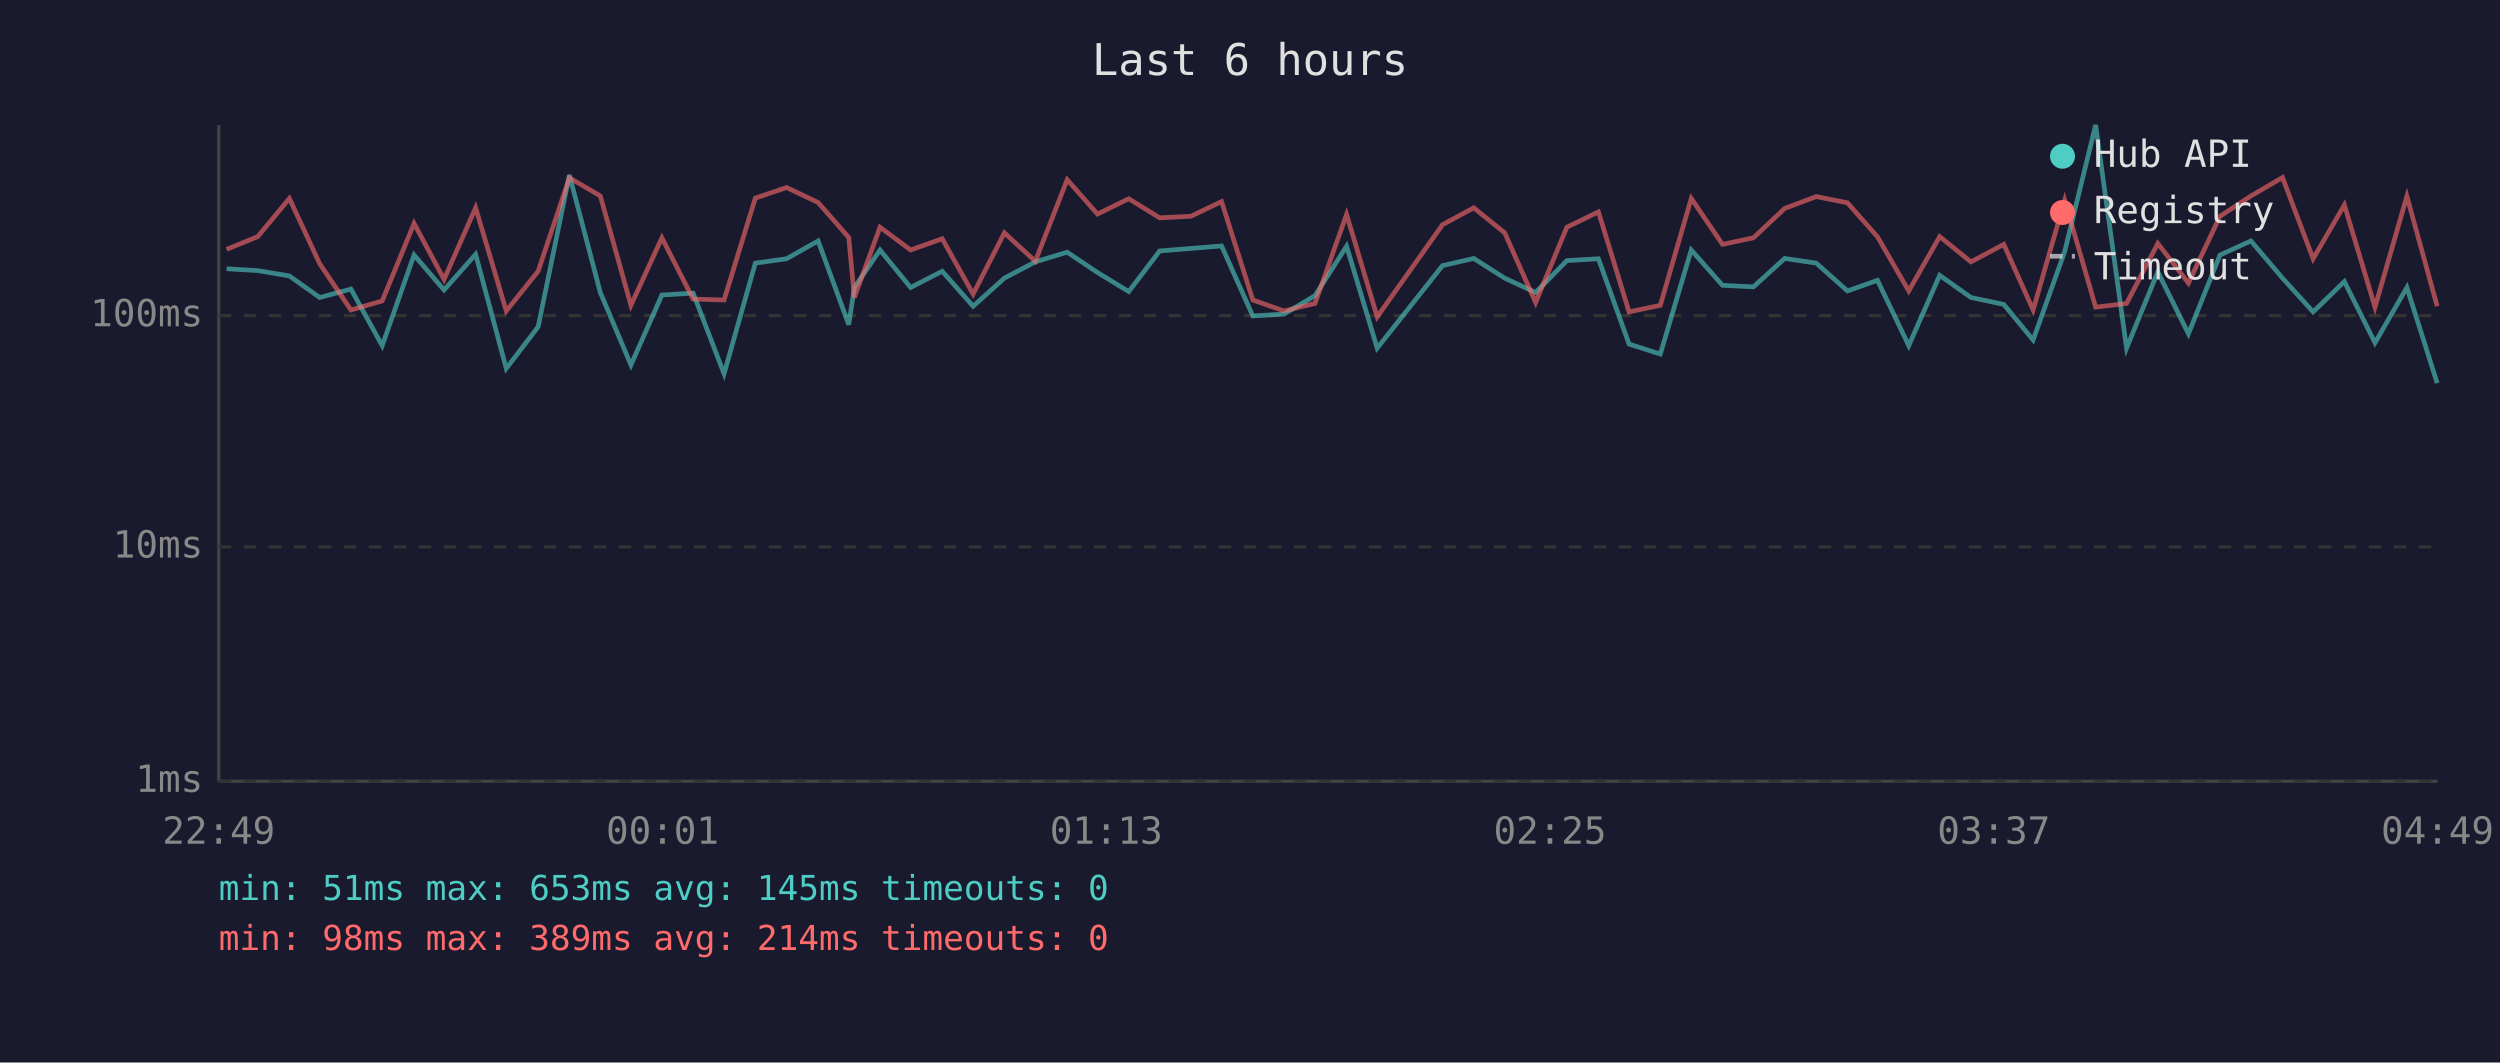
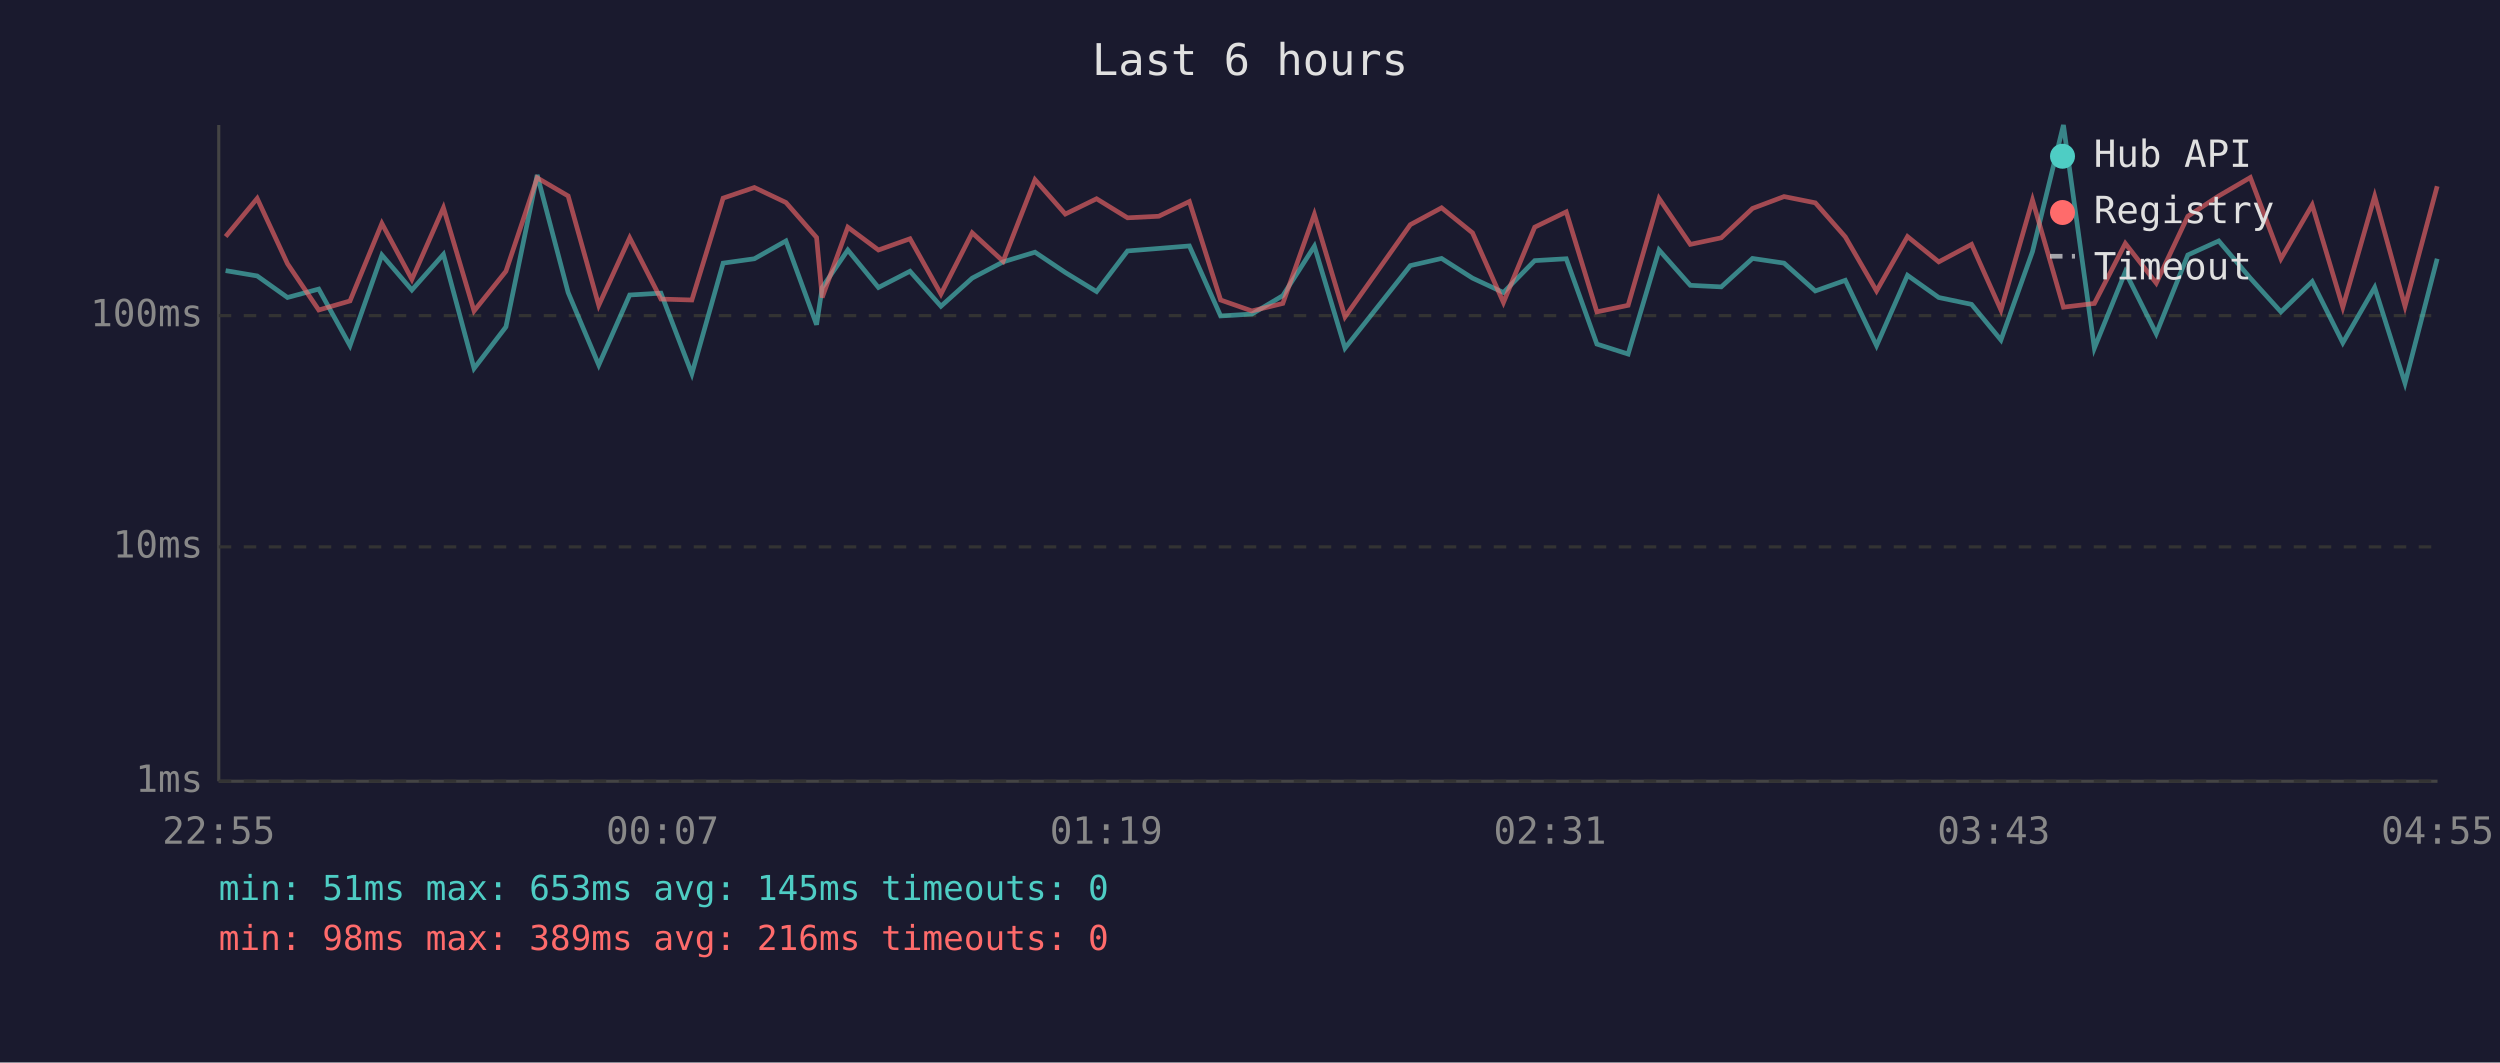
<svg xmlns="http://www.w3.org/2000/svg" viewBox="0 0 800 340" font-family="monospace" font-size="12">
  <rect width="800" height="340" fill="#1a1a2e" />
  <text x="400" y="24" fill="#e0e0e0" font-size="14" text-anchor="middle">Last 6 hours</text>
  <line x1="70" y1="40" x2="70" y2="250" stroke="#444" stroke-width="1" />
  <line x1="70" y1="250" x2="780" y2="250" stroke="#444" stroke-width="1" />
  <line x1="70" y1="250" x2="780" y2="250" stroke="#333" stroke-width="1" stroke-dasharray="4" />
  <text x="65" y="250" fill="#888" text-anchor="end" dominant-baseline="middle">1ms</text>
  <line x1="70" y1="175" x2="780" y2="175" stroke="#333" stroke-width="1" stroke-dasharray="4" />
  <text x="65" y="175" fill="#888" text-anchor="end" dominant-baseline="middle">10ms</text>
  <line x1="70" y1="101" x2="780" y2="101" stroke="#333" stroke-width="1" stroke-dasharray="4" />
  <text x="65" y="101" fill="#888" text-anchor="end" dominant-baseline="middle">100ms</text>
-   <text x="70" y="270" fill="#888" text-anchor="middle">22:49</text>
-   <text x="212" y="270" fill="#888" text-anchor="middle">00:01</text>
-   <text x="354" y="270" fill="#888" text-anchor="middle">01:13</text>
-   <text x="496" y="270" fill="#888" text-anchor="middle">02:25</text>
-   <text x="638" y="270" fill="#888" text-anchor="middle">03:37</text>
-   <text x="780" y="270" fill="#888" text-anchor="middle">04:49</text>
-   <polyline points="72.5,86.0 82.5,86.6 92.6,88.3 102.3,95.2 112.3,92.5 122.3,110.6 132.5,81.6 142.1,92.8 152.2,81.4 162.0,117.9 172.2,104.6 182.2,56.0 192.1,93.6 201.9,116.8 211.8,94.4 221.8,93.8 231.7,119.6 241.7,84.2 251.7,82.8 261.8,77.1 271.6,103.9 273.4,92.0 281.6,80.0 291.4,92.0 301.5,86.8 311.4,98.0 321.4,89.0 331.3,83.8 341.5,80.7 351.2,87.2 361.2,93.3 371.1,80.3 381.1,79.5 390.9,78.7 400.9,101.1 410.9,100.5 420.8,94.6 430.9,78.8 440.7,111.4 461.6,85.0 471.6,82.7 481.5,89.0 491.4,93.6 501.4,83.4 511.5,82.8 521.3,110.1 531.3,113.3 541.2,80.0 551.2,91.3 561.1,91.8 571.1,82.7 581.2,84.2 591.2,93.1 600.8,89.7 610.8,110.6 620.7,88.1 630.7,95.2 641.2,97.4 650.6,108.8 660.7,80.5 670.6,40.0 680.5,111.4 690.5,87.0 700.3,106.8 710.4,81.6 720.3,77.1 730.4,89.0 740.2,99.8 750.2,90.1 760.0,109.7 770.2,92.0 779.9,122.6" fill="none" stroke="#4ecdc4" stroke-width="1.5" opacity="0.6" />
-   <polyline points="72.5,79.8 82.5,75.7 92.6,63.5 102.3,84.4 112.3,99.2 122.3,96.3 132.5,71.5 142.1,89.4 152.2,66.5 162.0,99.5 172.2,86.8 182.2,56.9 192.1,62.7 201.9,97.7 211.8,76.1 221.8,95.7 231.7,96.0 241.7,63.4 251.7,60.0 261.8,64.8 271.6,76.0 273.4,95.2 281.6,72.7 291.4,80.0 301.5,76.4 311.4,94.1 321.4,74.5 331.3,83.6 341.5,57.5 351.2,68.5 361.2,63.6 371.1,69.7 381.1,69.2 390.9,64.5 400.9,96.0 410.9,99.5 420.8,97.1 430.9,68.6 440.7,101.4 461.6,71.9 471.6,66.5 481.5,74.5 491.4,96.8 501.4,72.7 511.5,67.8 521.3,99.8 531.3,97.7 541.2,63.5 551.2,78.2 561.1,76.1 571.1,66.7 581.2,62.9 591.2,64.9 600.8,75.8 610.8,93.1 620.7,75.7 630.7,83.8 641.2,78.2 650.6,99.2 660.7,64.0 670.6,98.3 680.5,97.1 690.5,77.9 700.3,90.6 710.4,69.2 720.3,62.7 730.4,56.8 740.2,82.8 750.2,65.6 760.0,98.3 770.2,62.8 779.9,98.0" fill="none" stroke="#ff6b6b" stroke-width="1.5" opacity="0.6" />
+   <text x="70" y="270" fill="#888" text-anchor="middle">22:55</text>
+   <text x="212" y="270" fill="#888" text-anchor="middle">00:07</text>
+   <text x="354" y="270" fill="#888" text-anchor="middle">01:19</text>
+   <text x="496" y="270" fill="#888" text-anchor="middle">02:31</text>
+   <text x="638" y="270" fill="#888" text-anchor="middle">03:43</text>
+   <text x="780" y="270" fill="#888" text-anchor="middle">04:55</text>
+   <polyline points="72.2,86.6 82.3,88.3 92.0,95.2 102.0,92.5 112.0,110.6 122.2,81.6 131.8,92.8 141.9,81.4 151.7,117.9 161.9,104.6 171.9,56.0 181.8,93.6 191.6,116.8 201.5,94.4 211.5,93.8 221.4,119.6 231.4,84.2 241.4,82.8 251.5,77.1 261.3,103.9 263.1,92.0 271.3,80.0 281.1,92.0 291.2,86.8 301.1,98.0 311.1,89.0 321.0,83.8 331.2,80.7 340.9,87.2 350.9,93.3 360.8,80.3 370.8,79.5 380.6,78.7 390.6,101.1 400.6,100.5 410.5,94.6 420.6,78.8 430.4,111.4 451.3,85.0 461.3,82.7 471.2,89.0 481.1,93.6 491.1,83.4 501.2,82.8 511.0,110.1 521.0,113.3 530.9,80.0 540.9,91.3 550.8,91.8 560.8,82.7 570.9,84.2 580.9,93.1 590.5,89.7 600.5,110.6 610.4,88.1 620.4,95.2 630.9,97.4 640.3,108.8 650.4,80.5 660.3,40.0 670.2,111.4 680.1,87.0 690.0,106.8 700.1,81.6 710.0,77.1 720.1,89.0 729.9,99.8 739.9,90.1 749.7,109.7 759.9,92.0 769.6,122.6 779.9,82.8" fill="none" stroke="#4ecdc4" stroke-width="1.5" opacity="0.6" />
+   <polyline points="72.2,75.7 82.3,63.5 92.0,84.4 102.0,99.2 112.0,96.3 122.2,71.5 131.8,89.4 141.9,66.5 151.7,99.5 161.9,86.8 171.9,56.9 181.8,62.7 191.6,97.7 201.5,76.1 211.5,95.7 221.4,96.0 231.4,63.4 241.4,60.0 251.5,64.8 261.3,76.0 263.1,95.2 271.3,72.7 281.1,80.0 291.2,76.4 301.1,94.1 311.1,74.5 321.0,83.6 331.2,57.5 340.9,68.5 350.9,63.6 360.8,69.7 370.8,69.2 380.6,64.5 390.6,96.0 400.6,99.5 410.5,97.1 420.6,68.6 430.4,101.4 451.3,71.9 461.3,66.5 471.2,74.5 481.1,96.8 491.1,72.7 501.2,67.8 511.0,99.8 521.0,97.7 530.9,63.5 540.9,78.2 550.8,76.1 560.8,66.7 570.9,62.9 580.9,64.9 590.5,75.8 600.5,93.1 610.4,75.7 620.4,83.8 630.9,78.2 640.3,99.2 650.4,64.0 660.3,98.3 670.2,97.1 680.1,77.9 690.0,90.6 700.1,69.2 710.0,62.7 720.1,56.8 729.9,82.8 739.9,65.6 749.7,98.3 759.9,62.8 769.6,98.0 779.9,59.6" fill="none" stroke="#ff6b6b" stroke-width="1.5" opacity="0.6" />
  <circle cx="660" cy="50" r="4" fill="#4ecdc4" />
  <text x="670" y="50" fill="#e0e0e0" dominant-baseline="middle">Hub API</text>
  <circle cx="660" cy="68" r="4" fill="#ff6b6b" />
  <text x="670" y="68" fill="#e0e0e0" dominant-baseline="middle">Registry</text>
  <line x1="656" y1="82" x2="664" y2="82" stroke="#e0e0e0" stroke-width="1.5" stroke-dasharray="4,3" opacity="0.7" />
  <text x="670" y="86" fill="#e0e0e0" dominant-baseline="middle">Timeout</text>
  <text x="70" y="288" fill="#4ecdc4" font-size="11">min: 51ms  max: 653ms  avg: 145ms  timeouts: 0</text>
-   <text x="70" y="304" fill="#ff6b6b" font-size="11">min: 98ms  max: 389ms  avg: 214ms  timeouts: 0</text>
+   <text x="70" y="304" fill="#ff6b6b" font-size="11">min: 98ms  max: 389ms  avg: 216ms  timeouts: 0</text>
</svg>
